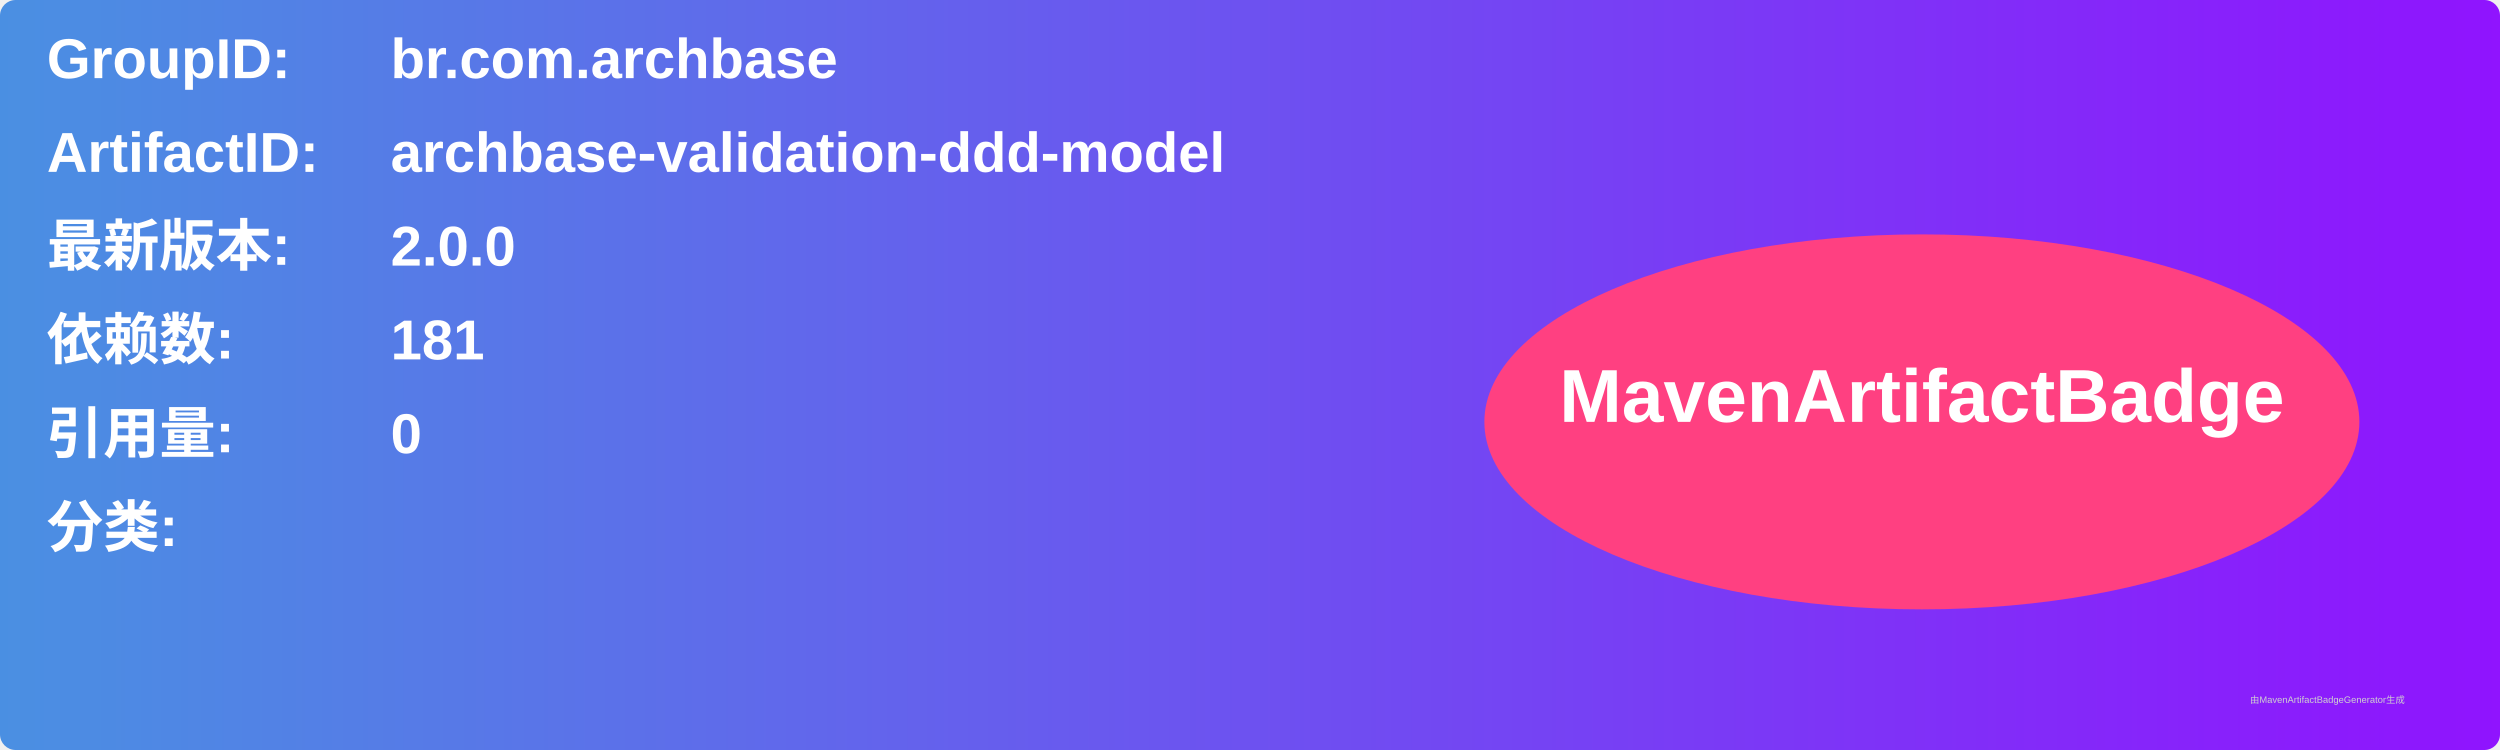
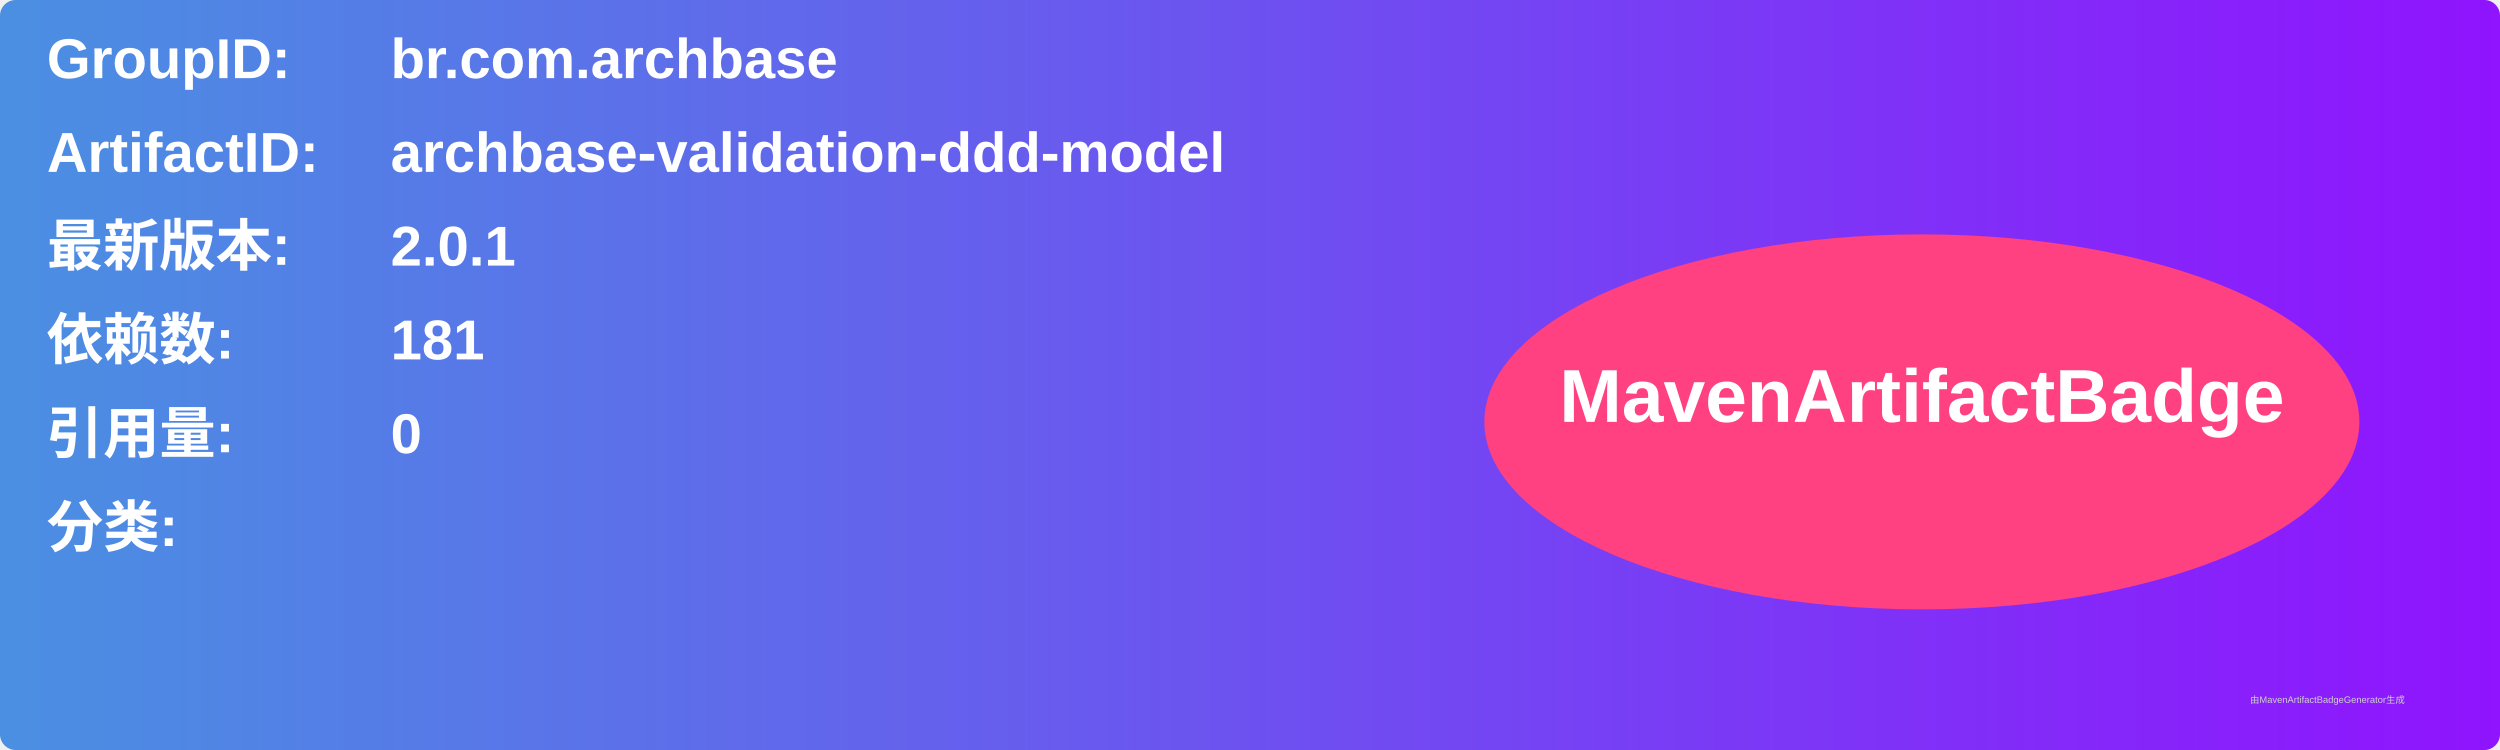
<svg xmlns="http://www.w3.org/2000/svg" width="800" height="240" viewBox="0 0 800 240">
  <linearGradient id="grad" x1="0%" y1="0%" x2="100%" y2="0%">
    <stop offset="0%" stop-color="#4a90e2" />
    <stop offset="100%" stop-color="#9013fe" />
  </linearGradient>
  <rect width="100%" height="100%" rx="5" ry="5" fill="url(#grad)" />
  <g transform="translate(15, 15)">
    <text x="0" y="10" font-family="Arial" font-size="18" fill="white" font-weight="bold" width="260">GroupID:</text>
    <text x="110" y="10" font-family="Arial" font-size="18" fill="white" font-weight="bold" width="460">br.com.archbase</text>
    <text x="0" y="40" font-family="Arial" font-size="18" fill="white" font-weight="bold" width="260">ArtifactID:</text>
    <text x="110" y="40" font-family="Arial" font-size="18" fill="white" font-weight="bold" width="460">archbase-validation-ddd-model</text>
    <text x="0" y="70" font-family="Arial" font-size="18" fill="white" font-weight="bold">最新版本:</text>
    <text x="110" y="70" font-family="Arial" font-size="18" fill="white" font-weight="bold">
-       <tspan font-weight="bold">2.0.0</tspan>
+       <tspan font-weight="bold">2.0.1</tspan>
    </text>
    <text x="0" y="100" font-family="Arial" font-size="18" fill="white" font-weight="bold">依赖数: </text>
    <text x="110" y="100" font-family="Arial" font-size="18" fill="white">
      <tspan font-weight="bold">181</tspan>
    </text>
    <text x="0" y="130" font-family="Arial" font-size="18" fill="white" font-weight="bold">引用量: </text>
    <text x="110" y="130" font-family="Arial" font-size="18" fill="white">
      <tspan font-weight="bold">0</tspan>
    </text>
    <text x="0" y="160" font-family="Arial" font-size="18" fill="white" font-weight="bold">分类:</text>
    <text x="10" y="190" font-family="Arial" font-size="10" fill="white">
      <tspan font-weight="bold" />
    </text>
    <ellipse cx="600" cy="120" rx="140" ry="60" fill="#ff4081" />
    <text x="600" y="120" text-anchor="middle" font-family="Arial" font-size="24" fill="white" font-weight="bold">MavenArtifactBadge</text>
  </g>
  <text x="720" y="225" font-family="Arial" font-size="3" fill="#d0d0d0">由MavenArtifactBadgeGenerator生成</text>
</svg>
